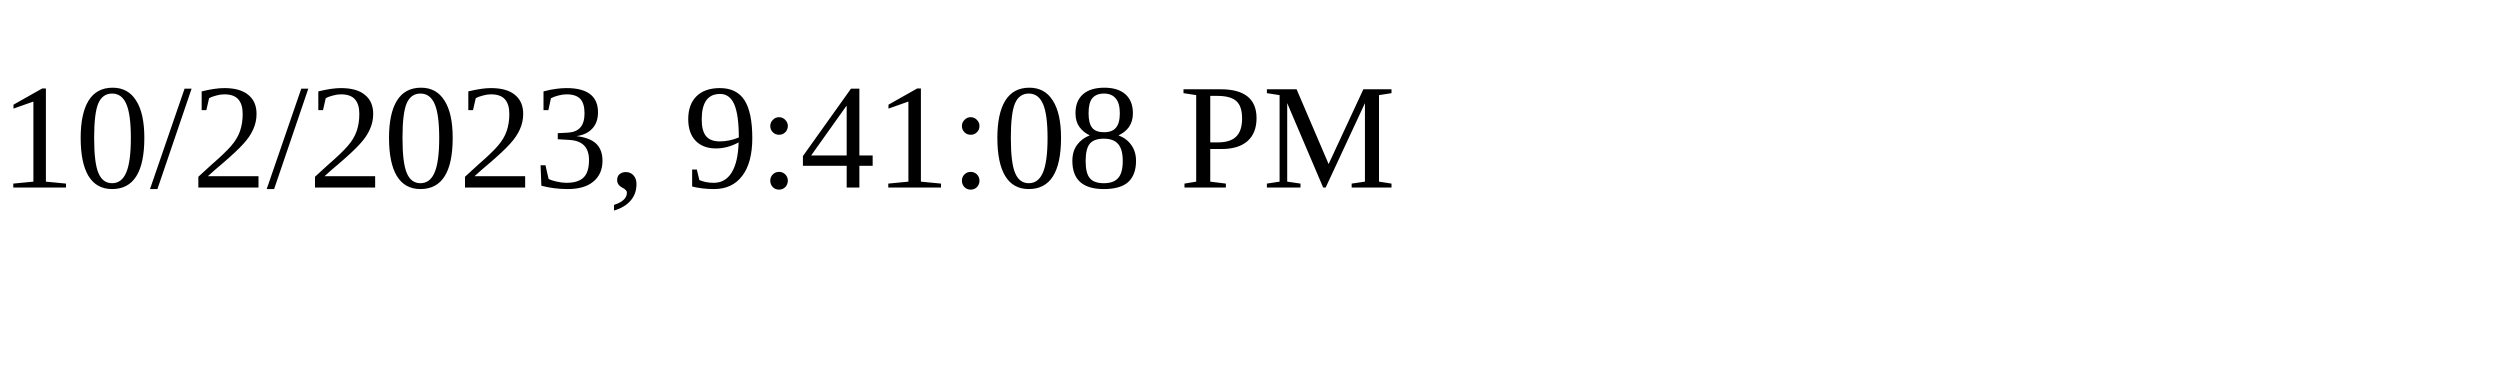
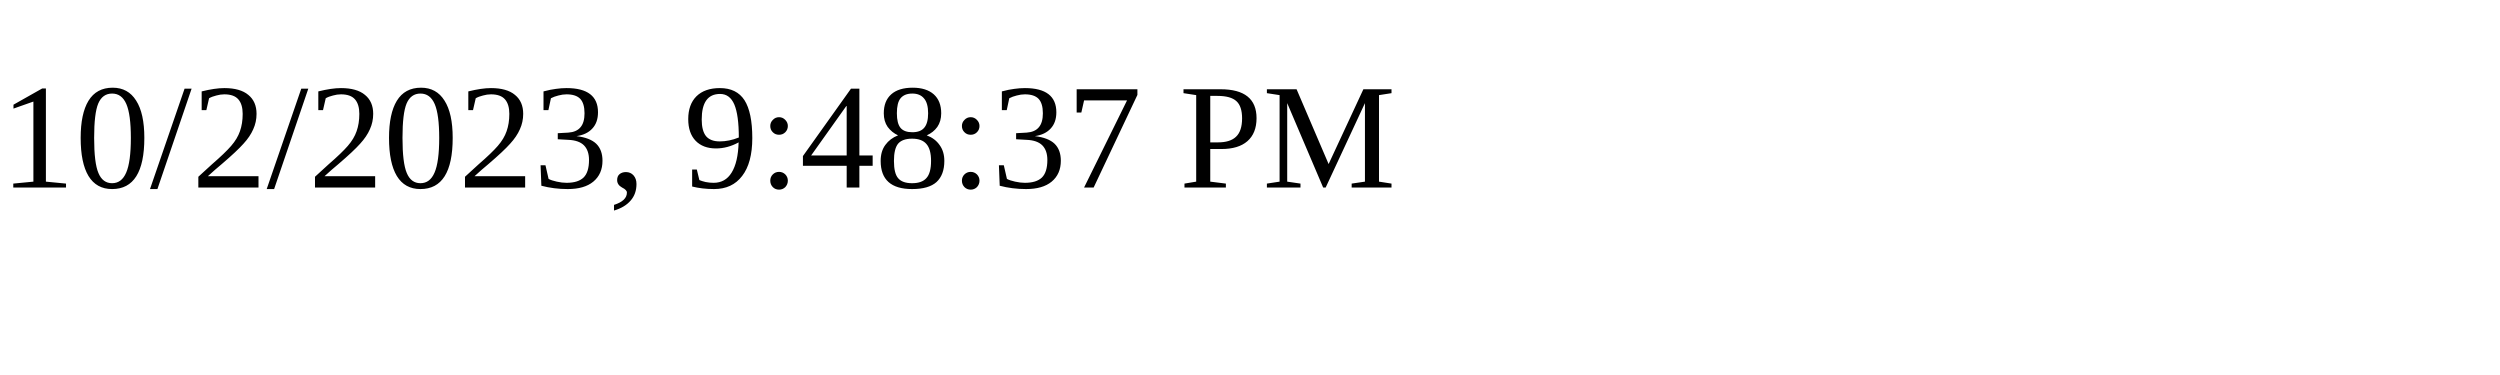
<svg xmlns="http://www.w3.org/2000/svg" height="30" width="200">
-   <text x="0" y="15">10/2/2023, 9:41:08 PM</text>
+   <text x="0" y="15">10/2/2023, 9:48:37 PM</text>
</svg>
